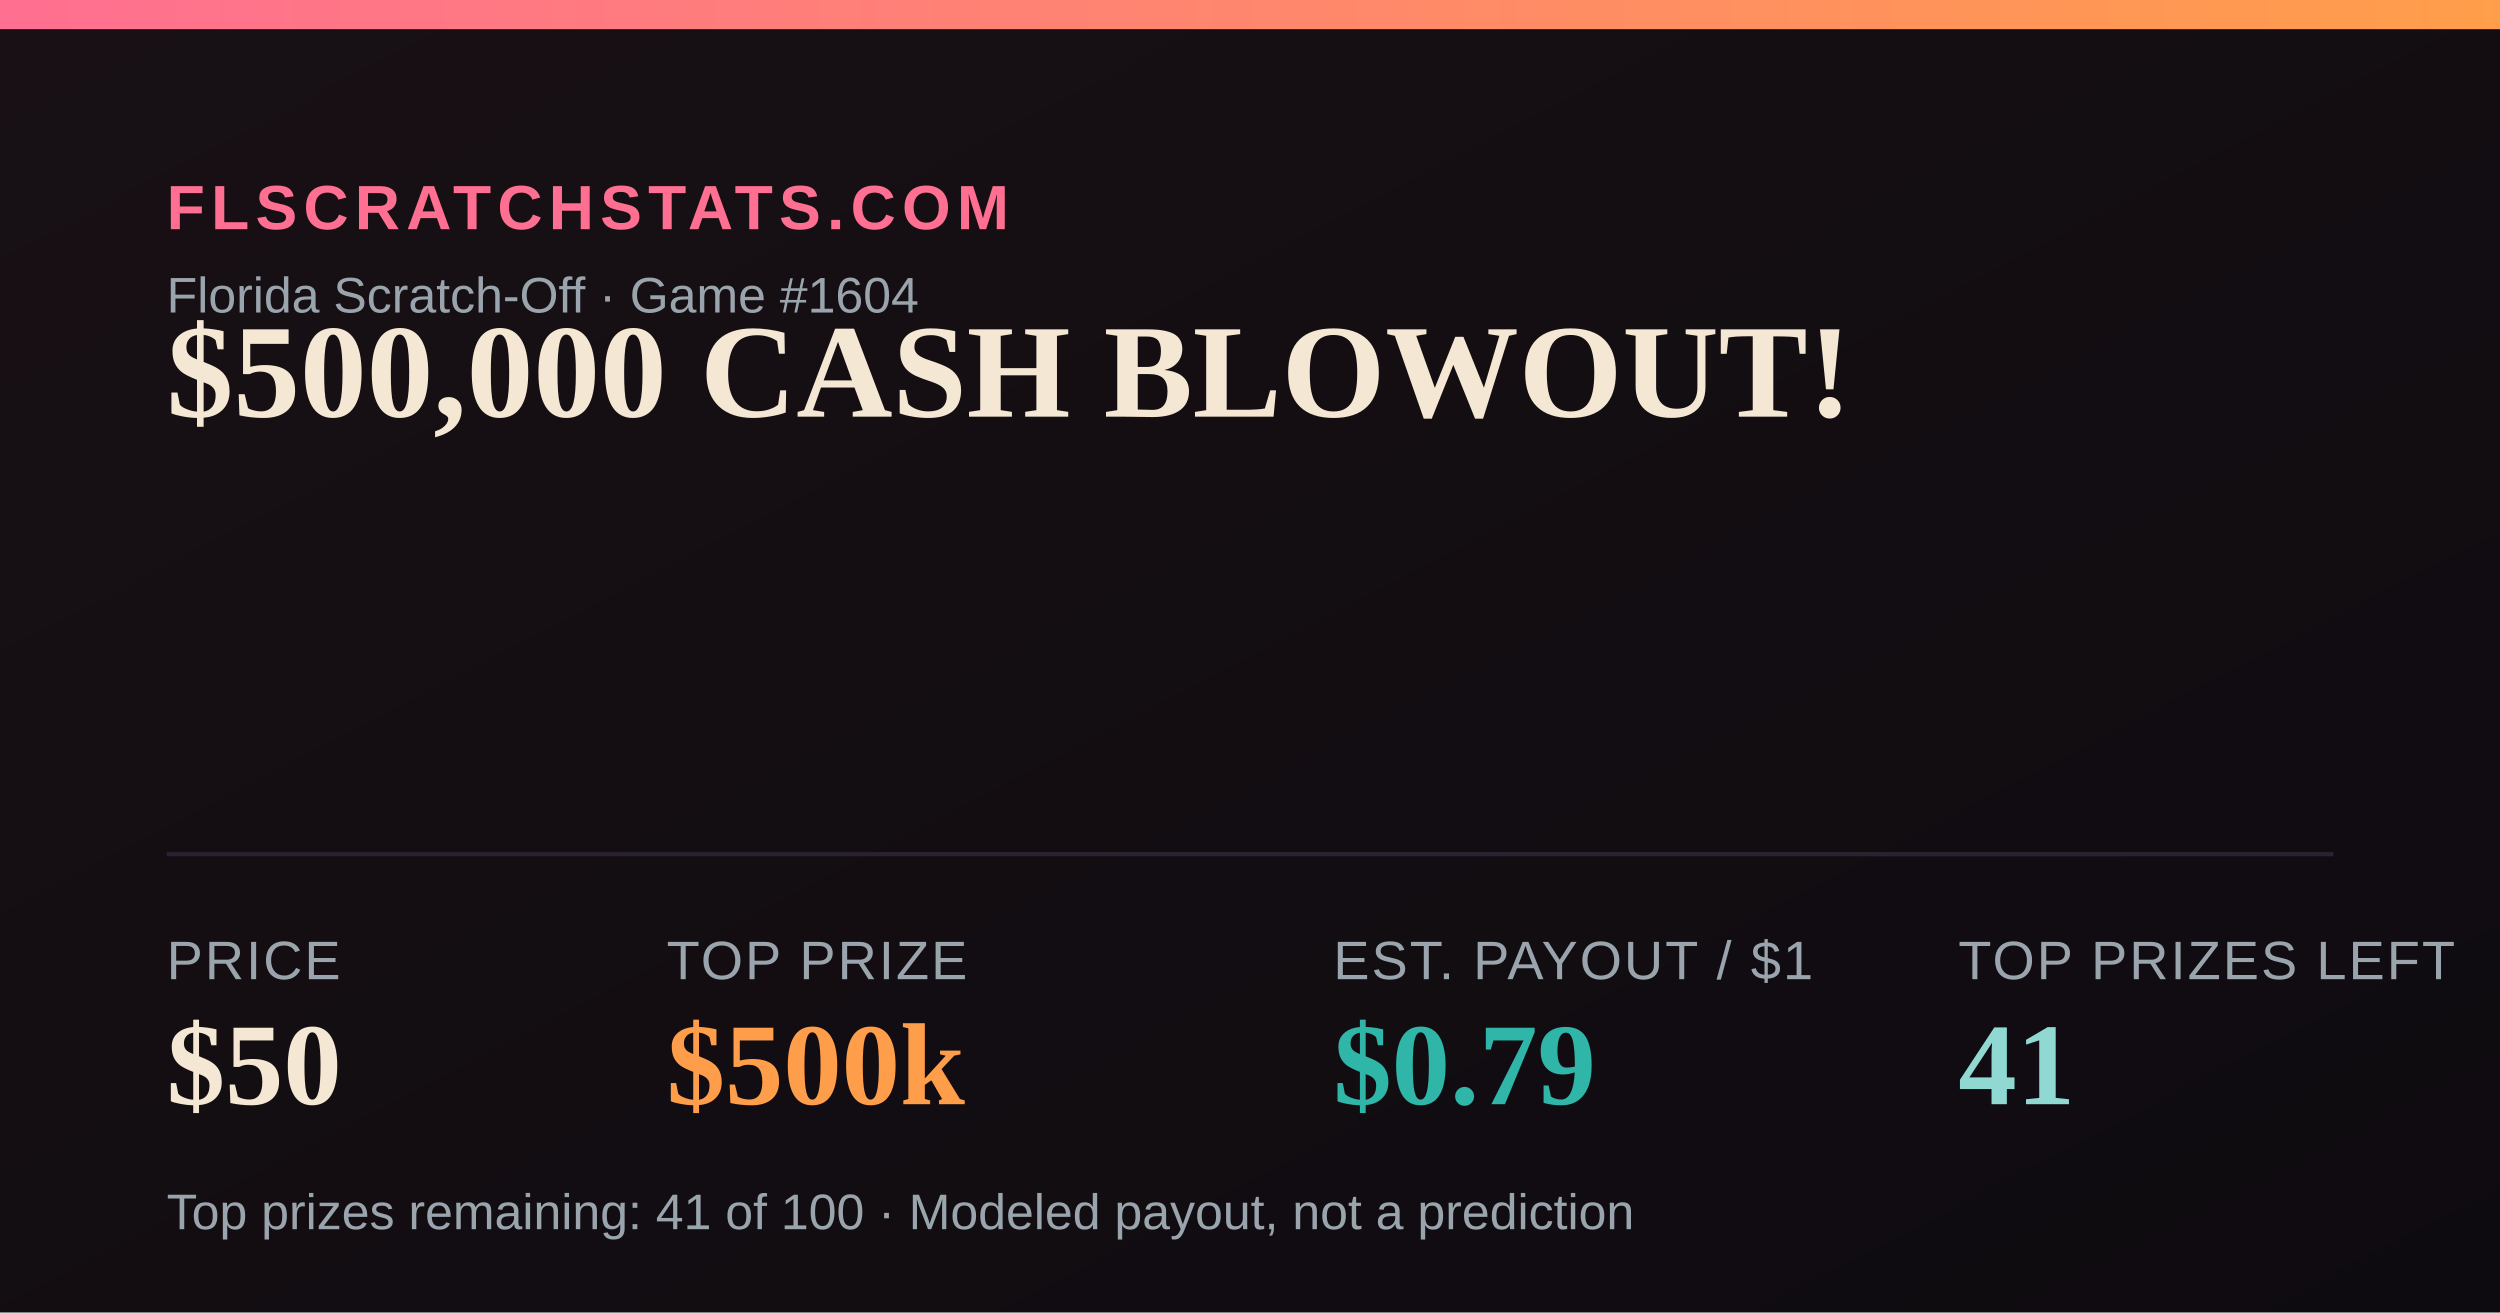
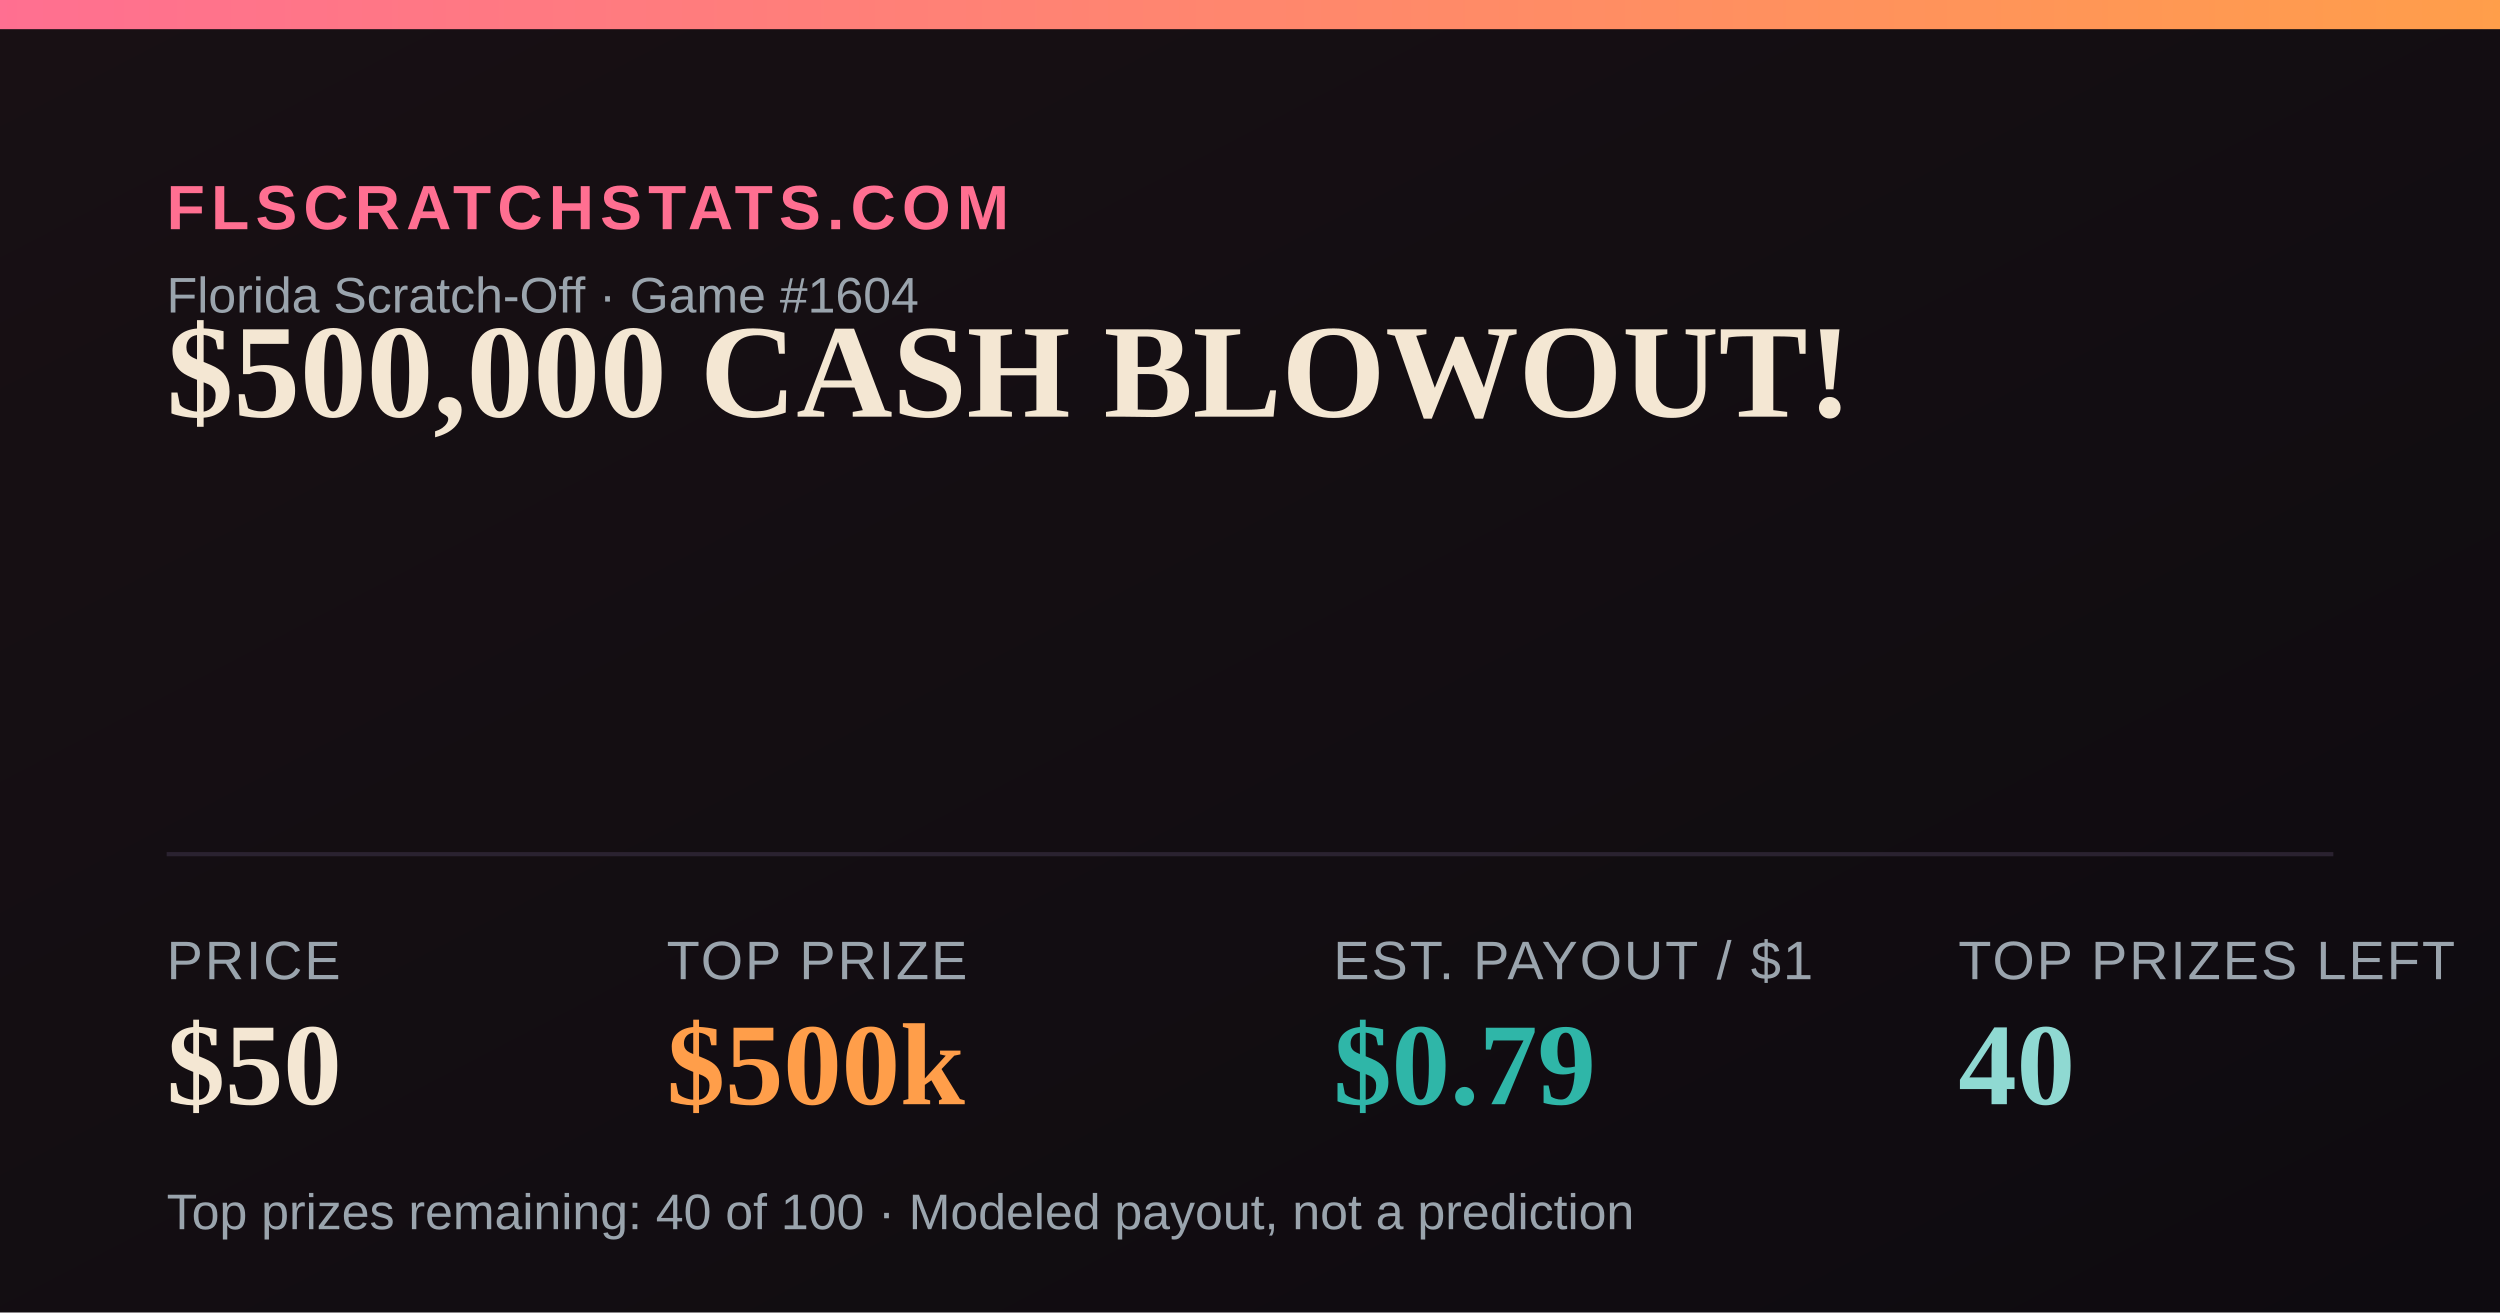
<svg xmlns="http://www.w3.org/2000/svg" width="1200" height="630" viewBox="0 0 1200 630">
  <defs>
    <linearGradient id="bg" x1="0" y1="0" x2="1" y2="1">
      <stop offset="0" stop-color="#181014" />
      <stop offset="1" stop-color="#0e0b10" />
    </linearGradient>
    <linearGradient id="accent" x1="0" y1="0" x2="1" y2="0">
      <stop offset="0" stop-color="#FF6F91" />
      <stop offset="1" stop-color="#FF9E4A" />
    </linearGradient>
  </defs>
  <rect width="1200" height="630" fill="url(#bg)" />
  <rect x="0" y="0" width="1200" height="14" fill="url(#accent)" />
  <text x="80" y="110" font-family="Arial,Helvetica,sans-serif" font-size="30" fill="#FF6F91" letter-spacing="3" font-weight="700">FLSCRATCHSTATS.COM</text>
  <text x="80" y="150" font-family="Arial,Helvetica,sans-serif" font-size="24" fill="#9aa4ad">Florida Scratch-Off · Game #1604</text>
  <text x="80" y="200" font-family="Georgia,'Times New Roman',serif" font-size="64" font-weight="700" fill="#F4E7D3">$500,000 CASH BLOWOUT!</text>
  <line x1="80" y1="410" x2="1120" y2="410" stroke="#2a2230" stroke-width="2" />
  <text x="80" y="470" font-family="Arial,Helvetica,sans-serif" font-size="26" fill="#9aa4ad" letter-spacing="1">PRICE</text>
  <text x="80" y="530" font-family="Georgia,'Times New Roman',serif" font-size="56" font-weight="700" fill="#F4E7D3">$50</text>
  <text x="320" y="470" font-family="Arial,Helvetica,sans-serif" font-size="26" fill="#9aa4ad" letter-spacing="1">TOP PRIZE</text>
  <text x="320" y="530" font-family="Georgia,'Times New Roman',serif" font-size="56" font-weight="700" fill="#FF9E4A">$500k</text>
  <text x="640" y="470" font-family="Arial,Helvetica,sans-serif" font-size="26" fill="#9aa4ad" letter-spacing="1">EST. PAYOUT / $1</text>
  <text x="640" y="530" font-family="Georgia,'Times New Roman',serif" font-size="56" font-weight="700" fill="#2FB6A8">$0.79</text>
  <text x="940" y="470" font-family="Arial,Helvetica,sans-serif" font-size="26" fill="#9aa4ad" letter-spacing="1">TOP PRIZES LEFT</text>
-   <text x="940" y="530" font-family="Georgia,'Times New Roman',serif" font-size="56" font-weight="700" fill="#8FD9D2">41</text>
-   <text x="80" y="590" font-family="Arial,Helvetica,sans-serif" font-size="24" fill="#9aa4ad">Top prizes remaining: 41 of 100 · Modeled payout, not a prediction</text>
+   <text x="940" y="530" font-family="Georgia,'Times New Roman',serif" font-size="56" font-weight="700" fill="#8FD9D2">40</text>
+   <text x="80" y="590" font-family="Arial,Helvetica,sans-serif" font-size="24" fill="#9aa4ad">Top prizes remaining: 40 of 100 · Modeled payout, not a prediction</text>
</svg>
